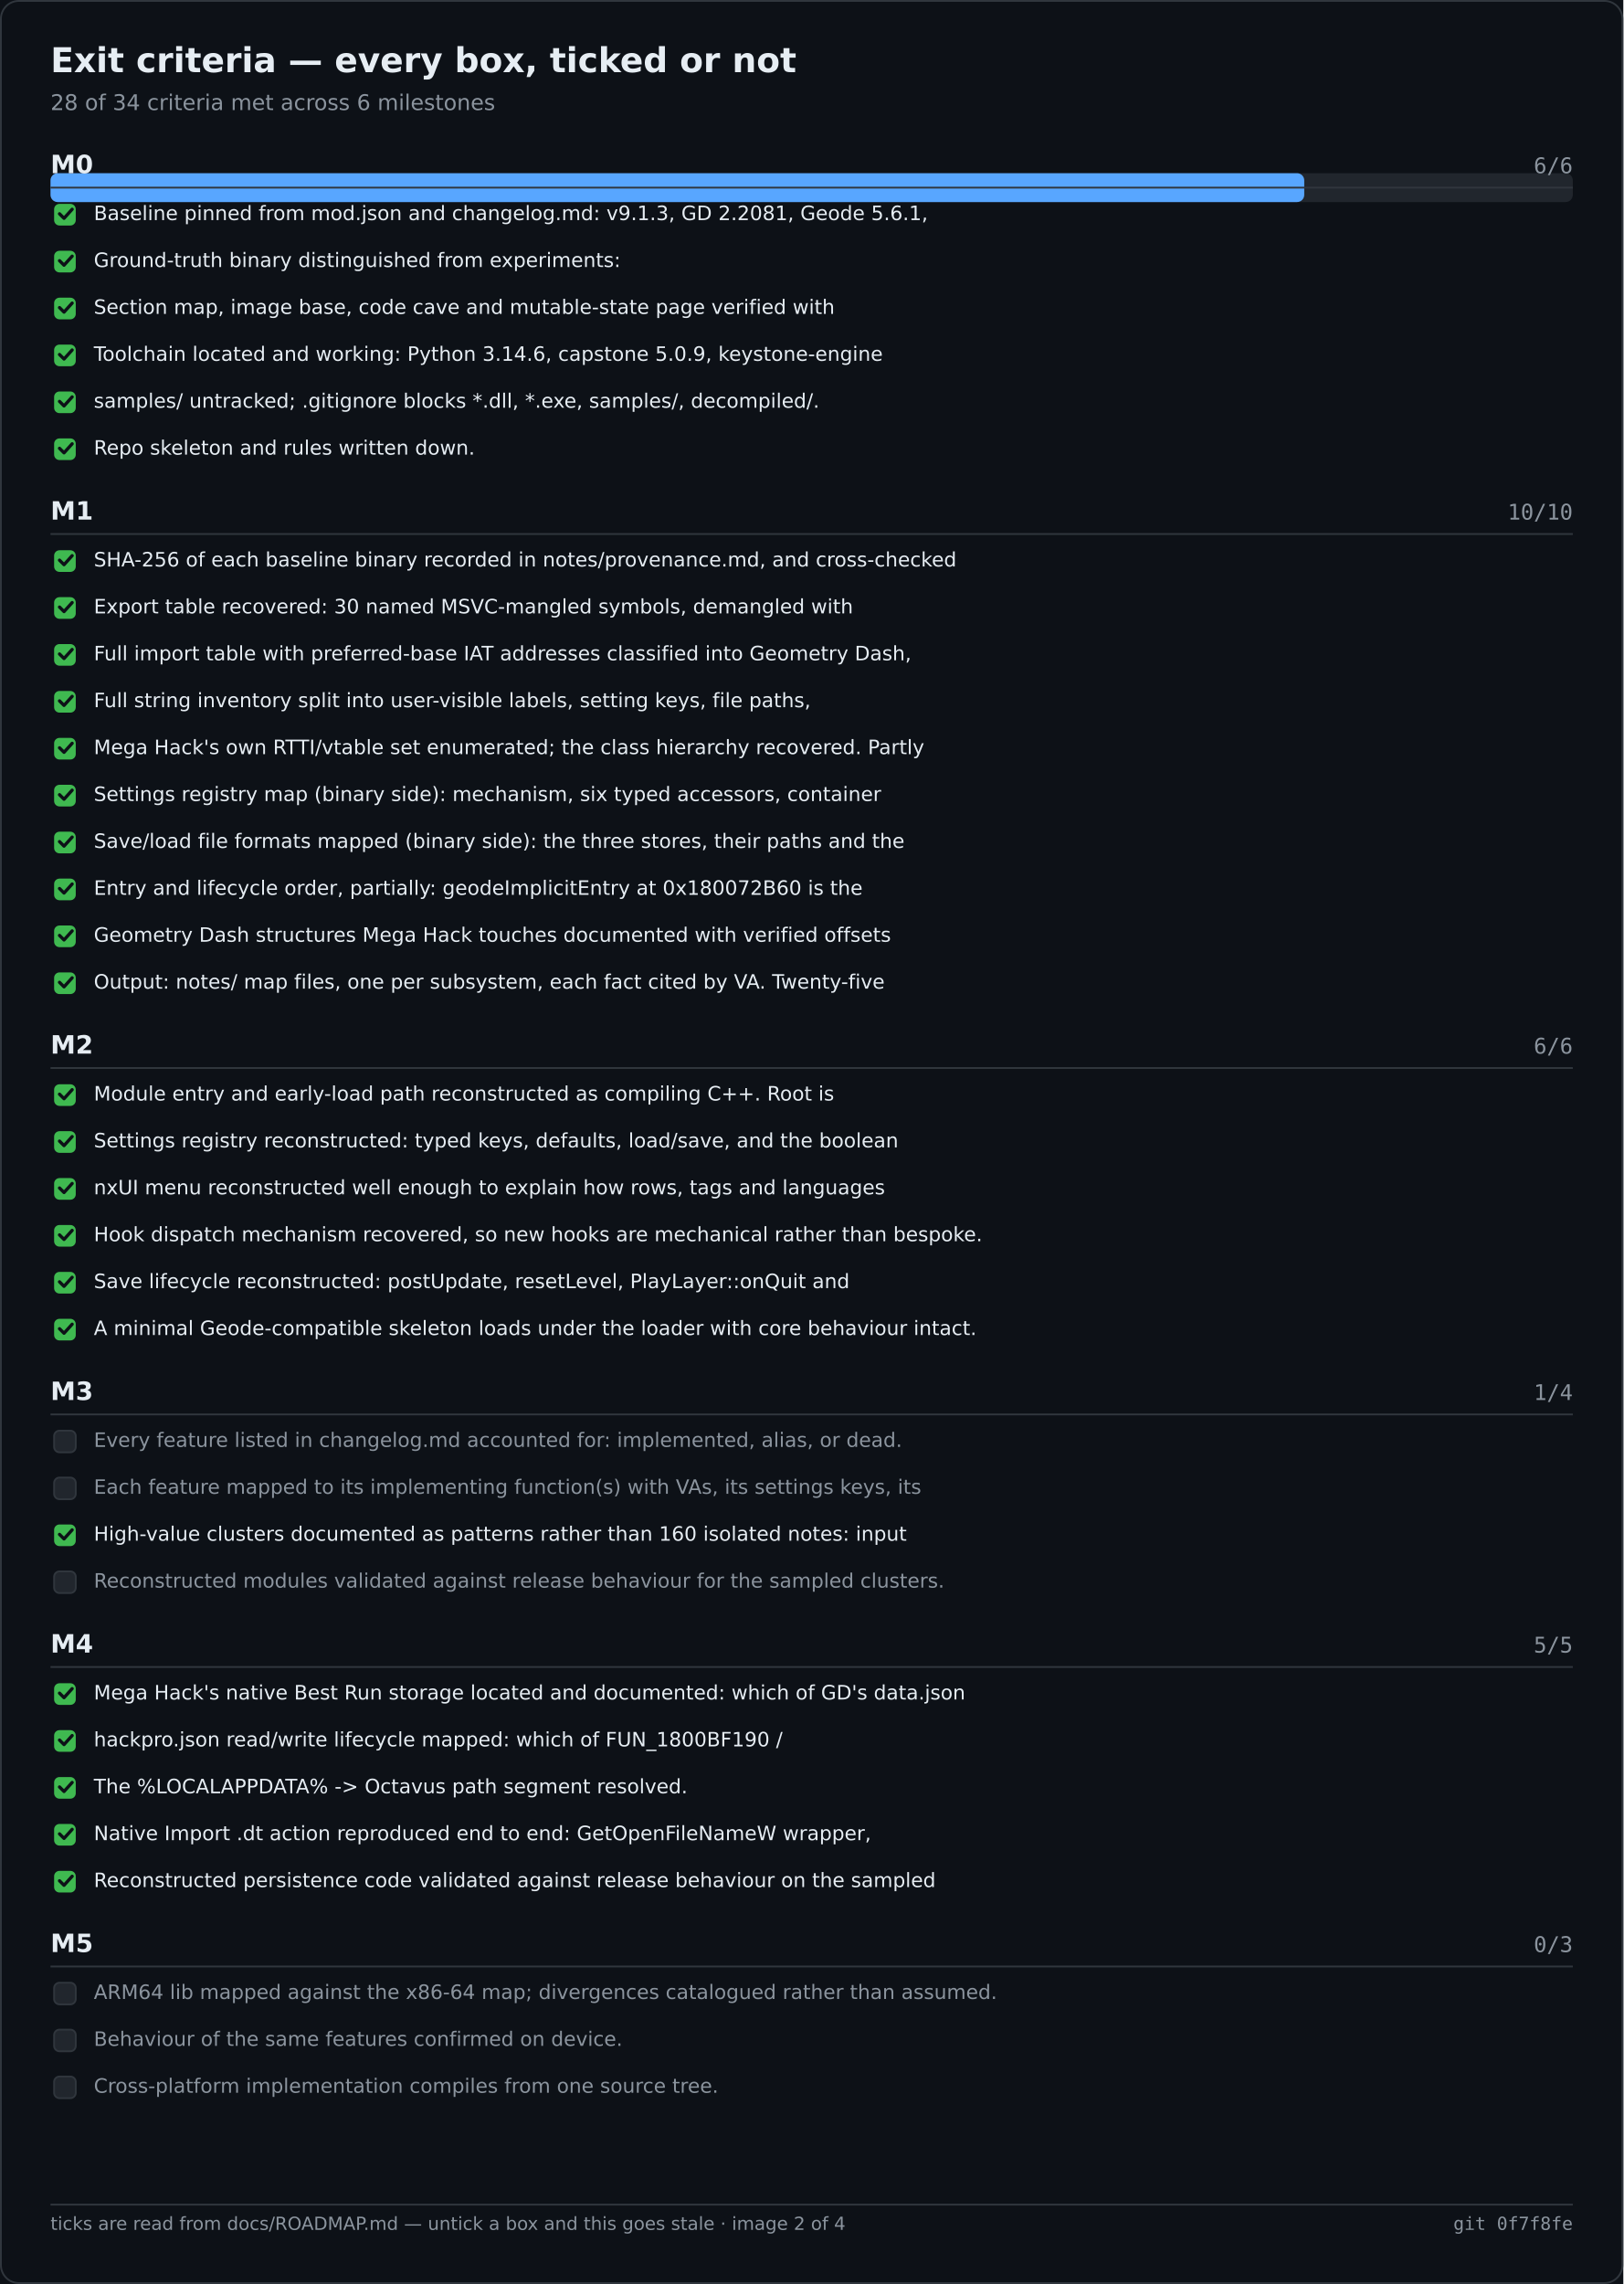
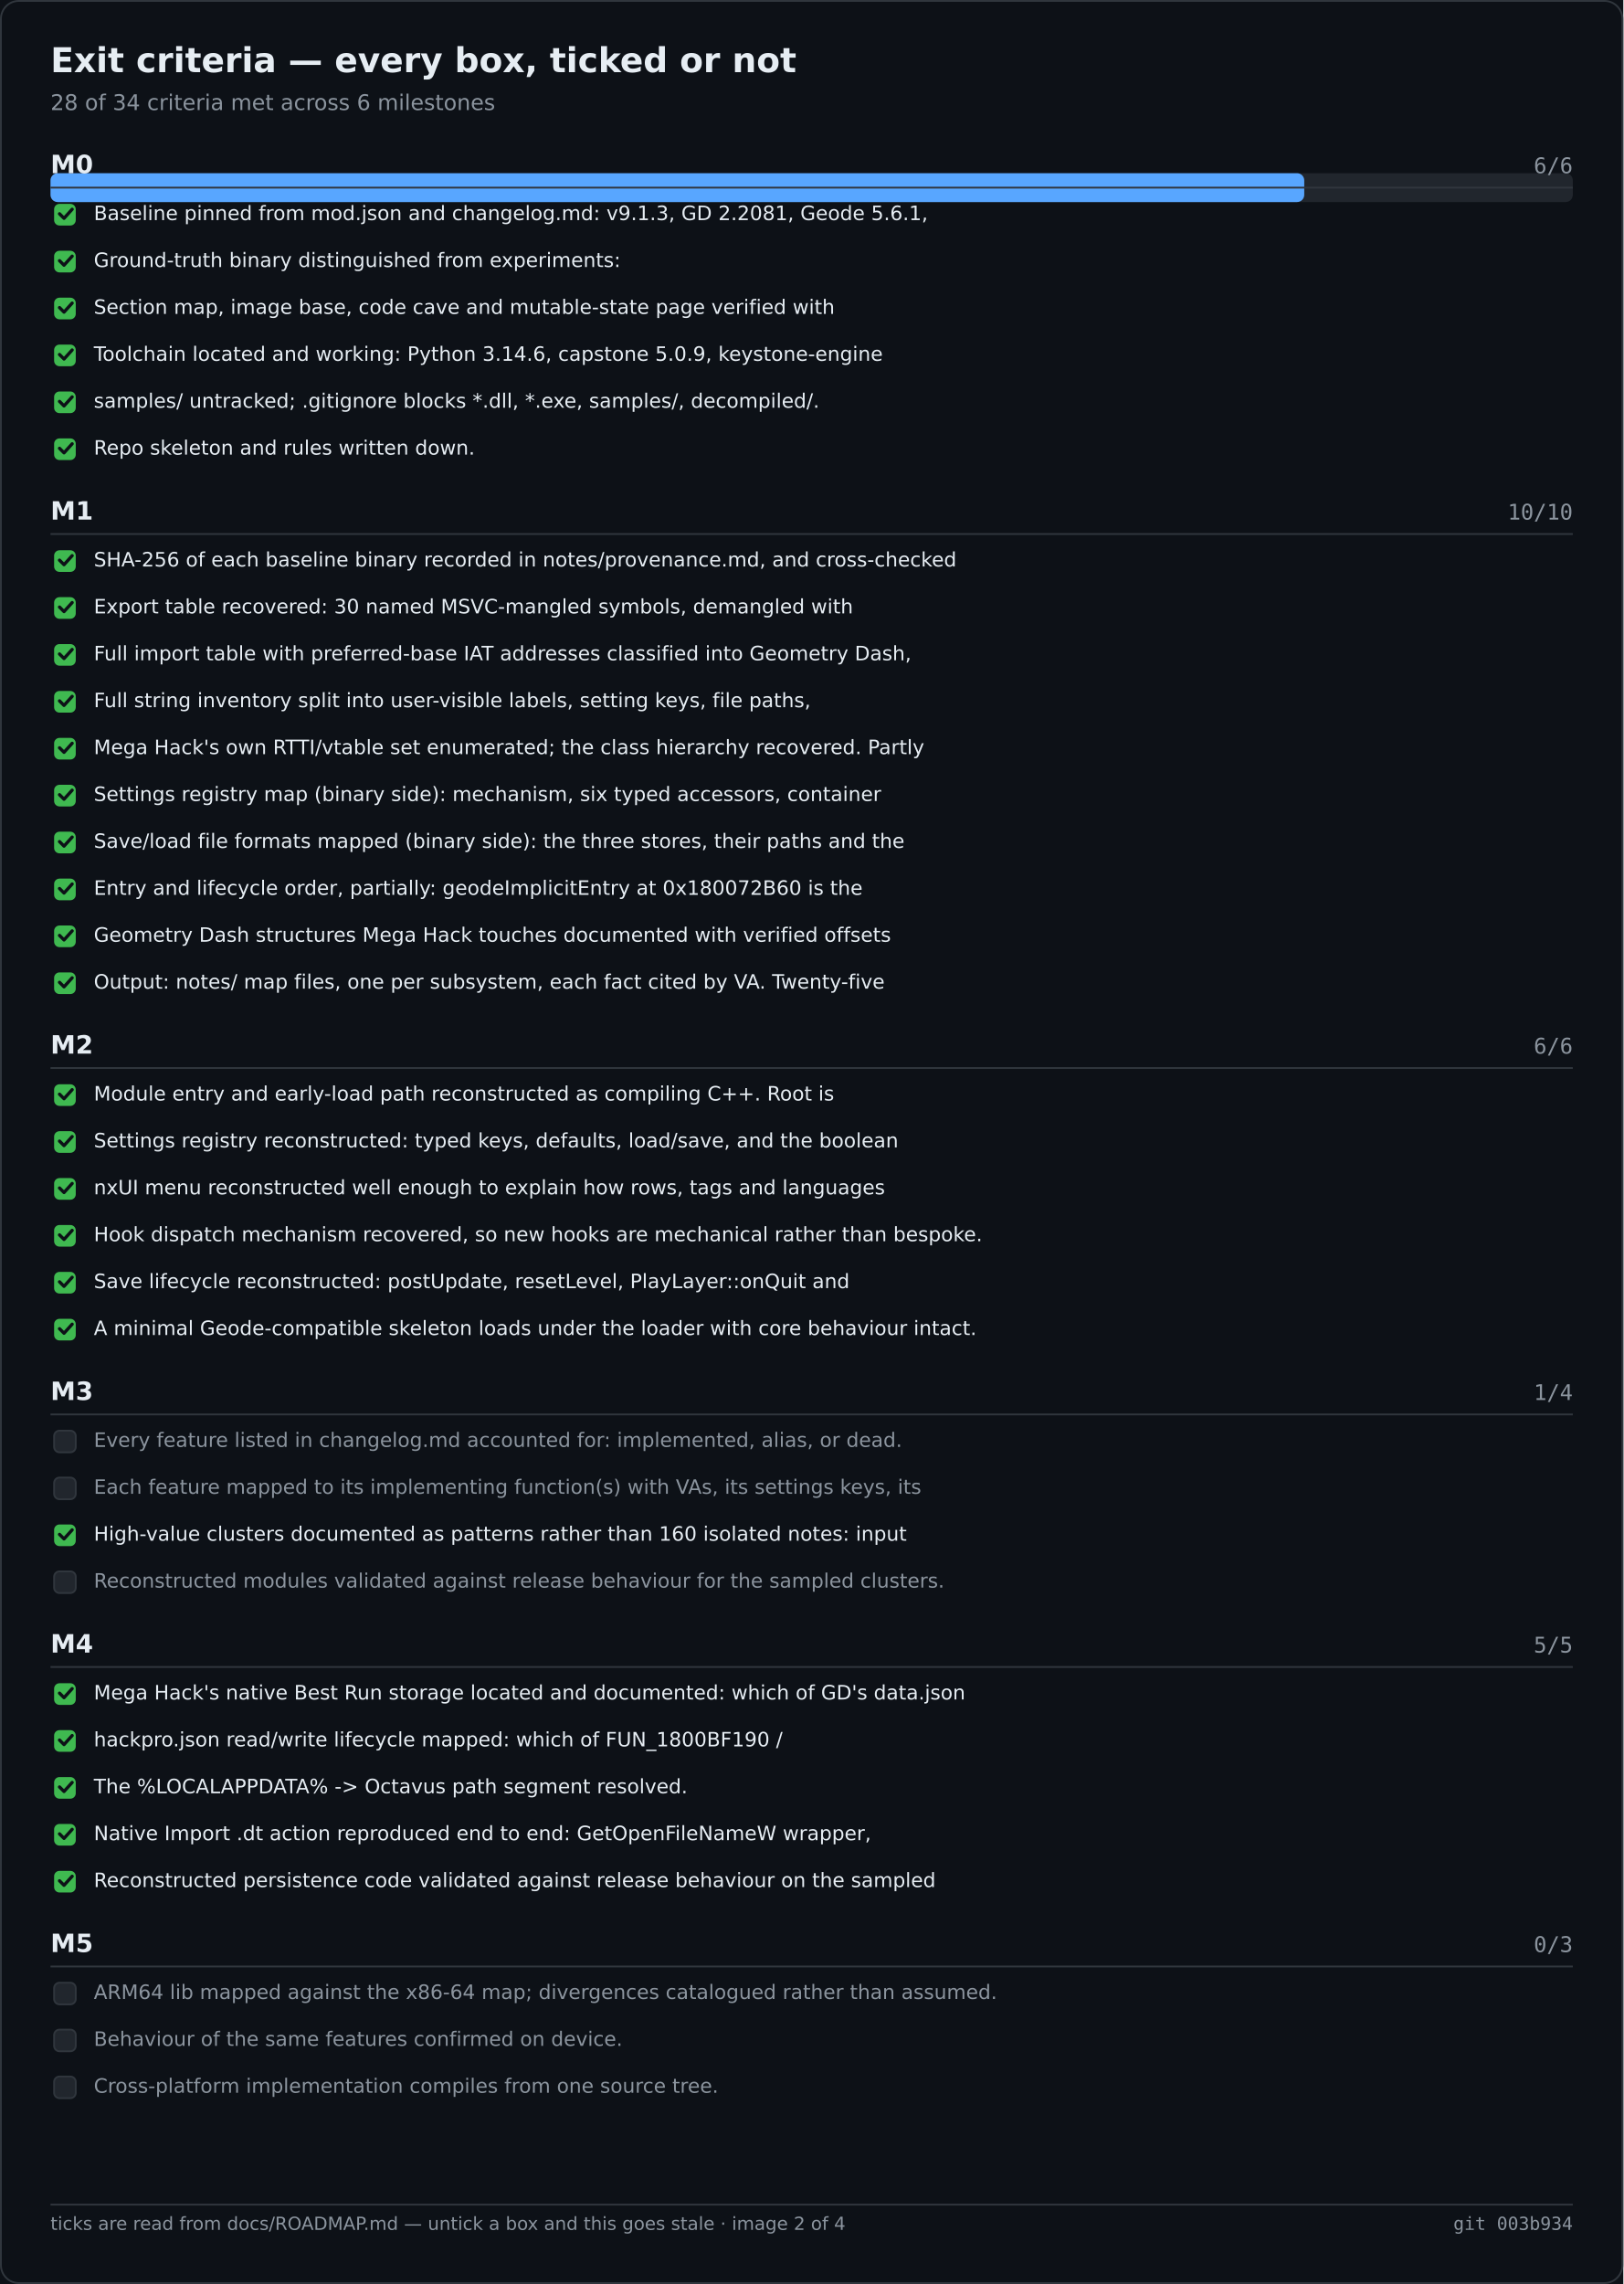
<svg xmlns="http://www.w3.org/2000/svg" width="900" height="1266" viewBox="0 0 900 1266" role="img" aria-label="Exit criteria — every box, ticked or not">
  <rect width="900" height="1266" fill="#0d1117" />
  <rect x="0.5" y="0.5" width="899" height="1265" fill="none" stroke="#30363d" rx="10" />
  <text x="28" y="40" font-family="Segoe UI,DejaVu Sans,Helvetica,sans-serif" font-size="19" font-weight="600" fill="#e6edf3">Exit criteria — every box, ticked or not</text>
  <text x="28" y="61" font-family="Segoe UI,DejaVu Sans,Helvetica,sans-serif" font-size="12" fill="#8b949e">28 of 34 criteria met across 6 milestones</text>
  <rect x="28.0" y="96.0" width="844.0" height="16.0" fill="#21262d" rx="4" />
  <rect x="28.0" y="96.0" width="695.1" height="16.0" fill="#58a6ff" rx="4" />
  <text x="28.0" y="96.0" font-family="Segoe UI,DejaVu Sans,Helvetica,sans-serif" font-size="14" fill="#e6edf3" font-weight="600">M0</text>
  <text x="872.0" y="96.0" font-family="Cascadia Mono,Consolas,DejaVu Sans Mono,monospace" font-size="12" fill="#8b949e" text-anchor="end">6/6</text>
  <text x="28.0" y="288.0" font-family="Segoe UI,DejaVu Sans,Helvetica,sans-serif" font-size="14" fill="#e6edf3" font-weight="600">M1</text>
  <text x="872.0" y="288.0" font-family="Cascadia Mono,Consolas,DejaVu Sans Mono,monospace" font-size="12" fill="#8b949e" text-anchor="end">10/10</text>
  <text x="28.0" y="584.0" font-family="Segoe UI,DejaVu Sans,Helvetica,sans-serif" font-size="14" fill="#e6edf3" font-weight="600">M2</text>
  <text x="872.0" y="584.0" font-family="Cascadia Mono,Consolas,DejaVu Sans Mono,monospace" font-size="12" fill="#8b949e" text-anchor="end">6/6</text>
  <text x="28.0" y="776.0" font-family="Segoe UI,DejaVu Sans,Helvetica,sans-serif" font-size="14" fill="#e6edf3" font-weight="600">M3</text>
  <text x="872.0" y="776.0" font-family="Cascadia Mono,Consolas,DejaVu Sans Mono,monospace" font-size="12" fill="#8b949e" text-anchor="end">1/4</text>
  <text x="28.0" y="916.0" font-family="Segoe UI,DejaVu Sans,Helvetica,sans-serif" font-size="14" fill="#e6edf3" font-weight="600">M4</text>
  <text x="872.0" y="916.0" font-family="Cascadia Mono,Consolas,DejaVu Sans Mono,monospace" font-size="12" fill="#8b949e" text-anchor="end">5/5</text>
  <text x="28.0" y="1082.0" font-family="Segoe UI,DejaVu Sans,Helvetica,sans-serif" font-size="14" fill="#e6edf3" font-weight="600">M5</text>
  <text x="872.0" y="1082.0" font-family="Cascadia Mono,Consolas,DejaVu Sans Mono,monospace" font-size="12" fill="#8b949e" text-anchor="end">0/3</text>
  <line x1="28.0" y1="104.0" x2="872.0" y2="104.0" stroke="#30363d" stroke-width="1" />
  <rect x="30.0" y="113.0" width="12.0" height="12.0" fill="#3fb950" rx="3" />
  <path d="M33 118.5 l2.5 2.5 l4.5 -5" fill="none" stroke="#0d1117" stroke-width="1.8" stroke-linecap="round" stroke-linejoin="round" />
  <text x="52.0" y="122.0" font-family="Segoe UI,DejaVu Sans,Helvetica,sans-serif" font-size="11" fill="#e6edf3">Baseline pinned from mod.json and changelog.md: v9.1.3, GD 2.2081, Geode 5.6.1,</text>
  <rect x="30.0" y="139.0" width="12.0" height="12.0" fill="#3fb950" rx="3" />
  <path d="M33 144.5 l2.5 2.5 l4.5 -5" fill="none" stroke="#0d1117" stroke-width="1.8" stroke-linecap="round" stroke-linejoin="round" />
  <text x="52.0" y="148.0" font-family="Segoe UI,DejaVu Sans,Helvetica,sans-serif" font-size="11" fill="#e6edf3">Ground-truth binary distinguished from experiments:</text>
  <rect x="30.0" y="165.0" width="12.0" height="12.0" fill="#3fb950" rx="3" />
  <path d="M33 170.5 l2.5 2.5 l4.5 -5" fill="none" stroke="#0d1117" stroke-width="1.8" stroke-linecap="round" stroke-linejoin="round" />
  <text x="52.0" y="174.0" font-family="Segoe UI,DejaVu Sans,Helvetica,sans-serif" font-size="11" fill="#e6edf3">Section map, image base, code cave and mutable-state page verified with</text>
  <rect x="30.0" y="191.0" width="12.0" height="12.0" fill="#3fb950" rx="3" />
  <path d="M33 196.5 l2.5 2.5 l4.5 -5" fill="none" stroke="#0d1117" stroke-width="1.8" stroke-linecap="round" stroke-linejoin="round" />
  <text x="52.0" y="200.0" font-family="Segoe UI,DejaVu Sans,Helvetica,sans-serif" font-size="11" fill="#e6edf3">Toolchain located and working: Python 3.14.6, capstone 5.0.9, keystone-engine</text>
  <rect x="30.0" y="217.0" width="12.0" height="12.0" fill="#3fb950" rx="3" />
  <path d="M33 222.5 l2.5 2.5 l4.5 -5" fill="none" stroke="#0d1117" stroke-width="1.8" stroke-linecap="round" stroke-linejoin="round" />
  <text x="52.0" y="226.0" font-family="Segoe UI,DejaVu Sans,Helvetica,sans-serif" font-size="11" fill="#e6edf3">samples/ untracked; .gitignore blocks *.dll, *.exe, samples/, decompiled/.</text>
  <rect x="30.0" y="243.0" width="12.0" height="12.0" fill="#3fb950" rx="3" />
  <path d="M33 248.5 l2.5 2.5 l4.5 -5" fill="none" stroke="#0d1117" stroke-width="1.8" stroke-linecap="round" stroke-linejoin="round" />
  <text x="52.0" y="252.0" font-family="Segoe UI,DejaVu Sans,Helvetica,sans-serif" font-size="11" fill="#e6edf3">Repo skeleton and rules written down.</text>
  <line x1="28.0" y1="296.0" x2="872.0" y2="296.0" stroke="#30363d" stroke-width="1" />
  <rect x="30.0" y="305.0" width="12.0" height="12.0" fill="#3fb950" rx="3" />
  <path d="M33 310.5 l2.5 2.5 l4.5 -5" fill="none" stroke="#0d1117" stroke-width="1.8" stroke-linecap="round" stroke-linejoin="round" />
  <text x="52.0" y="314.0" font-family="Segoe UI,DejaVu Sans,Helvetica,sans-serif" font-size="11" fill="#e6edf3">SHA-256 of each baseline binary recorded in notes/provenance.md, and cross-checked</text>
  <rect x="30.0" y="331.0" width="12.0" height="12.0" fill="#3fb950" rx="3" />
  <path d="M33 336.5 l2.5 2.5 l4.5 -5" fill="none" stroke="#0d1117" stroke-width="1.8" stroke-linecap="round" stroke-linejoin="round" />
  <text x="52.0" y="340.0" font-family="Segoe UI,DejaVu Sans,Helvetica,sans-serif" font-size="11" fill="#e6edf3">Export table recovered: 30 named MSVC-mangled symbols, demangled with</text>
  <rect x="30.0" y="357.0" width="12.0" height="12.0" fill="#3fb950" rx="3" />
  <path d="M33 362.5 l2.5 2.5 l4.5 -5" fill="none" stroke="#0d1117" stroke-width="1.8" stroke-linecap="round" stroke-linejoin="round" />
  <text x="52.0" y="366.0" font-family="Segoe UI,DejaVu Sans,Helvetica,sans-serif" font-size="11" fill="#e6edf3">Full import table with preferred-base IAT addresses classified into Geometry Dash,</text>
  <rect x="30.0" y="383.0" width="12.0" height="12.0" fill="#3fb950" rx="3" />
  <path d="M33 388.5 l2.5 2.5 l4.5 -5" fill="none" stroke="#0d1117" stroke-width="1.8" stroke-linecap="round" stroke-linejoin="round" />
  <text x="52.0" y="392.0" font-family="Segoe UI,DejaVu Sans,Helvetica,sans-serif" font-size="11" fill="#e6edf3">Full string inventory split into user-visible labels, setting keys, file paths,</text>
  <rect x="30.0" y="409.0" width="12.0" height="12.0" fill="#3fb950" rx="3" />
  <path d="M33 414.5 l2.5 2.5 l4.5 -5" fill="none" stroke="#0d1117" stroke-width="1.8" stroke-linecap="round" stroke-linejoin="round" />
  <text x="52.0" y="418.0" font-family="Segoe UI,DejaVu Sans,Helvetica,sans-serif" font-size="11" fill="#e6edf3">Mega Hack's own RTTI/vtable set enumerated; the class hierarchy recovered. Partly</text>
  <rect x="30.0" y="435.0" width="12.0" height="12.0" fill="#3fb950" rx="3" />
  <path d="M33 440.5 l2.5 2.5 l4.5 -5" fill="none" stroke="#0d1117" stroke-width="1.8" stroke-linecap="round" stroke-linejoin="round" />
  <text x="52.0" y="444.0" font-family="Segoe UI,DejaVu Sans,Helvetica,sans-serif" font-size="11" fill="#e6edf3">Settings registry map (binary side): mechanism, six typed accessors, container</text>
  <rect x="30.0" y="461.0" width="12.0" height="12.0" fill="#3fb950" rx="3" />
  <path d="M33 466.5 l2.5 2.5 l4.5 -5" fill="none" stroke="#0d1117" stroke-width="1.8" stroke-linecap="round" stroke-linejoin="round" />
  <text x="52.0" y="470.0" font-family="Segoe UI,DejaVu Sans,Helvetica,sans-serif" font-size="11" fill="#e6edf3">Save/load file formats mapped (binary side): the three stores, their paths and the</text>
  <rect x="30.0" y="487.0" width="12.0" height="12.0" fill="#3fb950" rx="3" />
  <path d="M33 492.5 l2.5 2.5 l4.5 -5" fill="none" stroke="#0d1117" stroke-width="1.8" stroke-linecap="round" stroke-linejoin="round" />
  <text x="52.0" y="496.0" font-family="Segoe UI,DejaVu Sans,Helvetica,sans-serif" font-size="11" fill="#e6edf3">Entry and lifecycle order, partially: geodeImplicitEntry at 0x180072B60 is the</text>
  <rect x="30.0" y="513.0" width="12.0" height="12.0" fill="#3fb950" rx="3" />
  <path d="M33 518.5 l2.5 2.5 l4.5 -5" fill="none" stroke="#0d1117" stroke-width="1.8" stroke-linecap="round" stroke-linejoin="round" />
  <text x="52.0" y="522.0" font-family="Segoe UI,DejaVu Sans,Helvetica,sans-serif" font-size="11" fill="#e6edf3">Geometry Dash structures Mega Hack touches documented with verified offsets</text>
  <rect x="30.0" y="539.0" width="12.0" height="12.0" fill="#3fb950" rx="3" />
  <path d="M33 544.5 l2.5 2.5 l4.5 -5" fill="none" stroke="#0d1117" stroke-width="1.8" stroke-linecap="round" stroke-linejoin="round" />
  <text x="52.0" y="548.0" font-family="Segoe UI,DejaVu Sans,Helvetica,sans-serif" font-size="11" fill="#e6edf3">Output: notes/ map files, one per subsystem, each fact cited by VA. Twenty-five</text>
  <line x1="28.0" y1="592.0" x2="872.0" y2="592.0" stroke="#30363d" stroke-width="1" />
  <rect x="30.0" y="601.0" width="12.0" height="12.0" fill="#3fb950" rx="3" />
  <path d="M33 606.5 l2.5 2.5 l4.5 -5" fill="none" stroke="#0d1117" stroke-width="1.8" stroke-linecap="round" stroke-linejoin="round" />
  <text x="52.0" y="610.0" font-family="Segoe UI,DejaVu Sans,Helvetica,sans-serif" font-size="11" fill="#e6edf3">Module entry and early-load path reconstructed as compiling C++. Root is</text>
  <rect x="30.0" y="627.0" width="12.0" height="12.0" fill="#3fb950" rx="3" />
  <path d="M33 632.5 l2.5 2.5 l4.5 -5" fill="none" stroke="#0d1117" stroke-width="1.8" stroke-linecap="round" stroke-linejoin="round" />
  <text x="52.0" y="636.0" font-family="Segoe UI,DejaVu Sans,Helvetica,sans-serif" font-size="11" fill="#e6edf3">Settings registry reconstructed: typed keys, defaults, load/save, and the boolean</text>
  <rect x="30.0" y="653.0" width="12.0" height="12.0" fill="#3fb950" rx="3" />
  <path d="M33 658.5 l2.5 2.5 l4.5 -5" fill="none" stroke="#0d1117" stroke-width="1.8" stroke-linecap="round" stroke-linejoin="round" />
  <text x="52.0" y="662.0" font-family="Segoe UI,DejaVu Sans,Helvetica,sans-serif" font-size="11" fill="#e6edf3">nxUI menu reconstructed well enough to explain how rows, tags and languages</text>
  <rect x="30.0" y="679.0" width="12.0" height="12.0" fill="#3fb950" rx="3" />
  <path d="M33 684.5 l2.5 2.5 l4.5 -5" fill="none" stroke="#0d1117" stroke-width="1.8" stroke-linecap="round" stroke-linejoin="round" />
  <text x="52.0" y="688.0" font-family="Segoe UI,DejaVu Sans,Helvetica,sans-serif" font-size="11" fill="#e6edf3">Hook dispatch mechanism recovered, so new hooks are mechanical rather than bespoke.</text>
  <rect x="30.0" y="705.0" width="12.0" height="12.0" fill="#3fb950" rx="3" />
  <path d="M33 710.5 l2.5 2.5 l4.5 -5" fill="none" stroke="#0d1117" stroke-width="1.8" stroke-linecap="round" stroke-linejoin="round" />
  <text x="52.0" y="714.0" font-family="Segoe UI,DejaVu Sans,Helvetica,sans-serif" font-size="11" fill="#e6edf3">Save lifecycle reconstructed: postUpdate, resetLevel, PlayLayer::onQuit and</text>
  <rect x="30.0" y="731.0" width="12.0" height="12.0" fill="#3fb950" rx="3" />
  <path d="M33 736.5 l2.5 2.5 l4.5 -5" fill="none" stroke="#0d1117" stroke-width="1.8" stroke-linecap="round" stroke-linejoin="round" />
  <text x="52.0" y="740.0" font-family="Segoe UI,DejaVu Sans,Helvetica,sans-serif" font-size="11" fill="#e6edf3">A minimal Geode-compatible skeleton loads under the loader with core behaviour intact.</text>
  <line x1="28.0" y1="784.0" x2="872.0" y2="784.0" stroke="#30363d" stroke-width="1" />
  <rect x="30.0" y="793.0" width="12.0" height="12.0" fill="#21262d" rx="3" stroke="#30363d" stroke-width="1" />
  <text x="52.0" y="802.0" font-family="Segoe UI,DejaVu Sans,Helvetica,sans-serif" font-size="11" fill="#8b949e">Every feature listed in changelog.md accounted for: implemented, alias, or dead.</text>
  <rect x="30.0" y="819.0" width="12.0" height="12.0" fill="#21262d" rx="3" stroke="#30363d" stroke-width="1" />
  <text x="52.0" y="828.0" font-family="Segoe UI,DejaVu Sans,Helvetica,sans-serif" font-size="11" fill="#8b949e">Each feature mapped to its implementing function(s) with VAs, its settings keys, its</text>
  <rect x="30.0" y="845.0" width="12.0" height="12.0" fill="#3fb950" rx="3" />
  <path d="M33 850.5 l2.5 2.5 l4.5 -5" fill="none" stroke="#0d1117" stroke-width="1.8" stroke-linecap="round" stroke-linejoin="round" />
  <text x="52.0" y="854.0" font-family="Segoe UI,DejaVu Sans,Helvetica,sans-serif" font-size="11" fill="#e6edf3">High-value clusters documented as patterns rather than 160 isolated notes: input</text>
  <rect x="30.0" y="871.0" width="12.0" height="12.0" fill="#21262d" rx="3" stroke="#30363d" stroke-width="1" />
  <text x="52.0" y="880.0" font-family="Segoe UI,DejaVu Sans,Helvetica,sans-serif" font-size="11" fill="#8b949e">Reconstructed modules validated against release behaviour for the sampled clusters.</text>
  <line x1="28.0" y1="924.0" x2="872.0" y2="924.0" stroke="#30363d" stroke-width="1" />
  <rect x="30.0" y="933.0" width="12.0" height="12.0" fill="#3fb950" rx="3" />
  <path d="M33 938.5 l2.5 2.5 l4.5 -5" fill="none" stroke="#0d1117" stroke-width="1.8" stroke-linecap="round" stroke-linejoin="round" />
  <text x="52.0" y="942.0" font-family="Segoe UI,DejaVu Sans,Helvetica,sans-serif" font-size="11" fill="#e6edf3">Mega Hack's native Best Run storage located and documented: which of GD's data.json</text>
  <rect x="30.0" y="959.0" width="12.0" height="12.0" fill="#3fb950" rx="3" />
  <path d="M33 964.5 l2.5 2.5 l4.5 -5" fill="none" stroke="#0d1117" stroke-width="1.8" stroke-linecap="round" stroke-linejoin="round" />
  <text x="52.0" y="968.0" font-family="Segoe UI,DejaVu Sans,Helvetica,sans-serif" font-size="11" fill="#e6edf3">hackpro.json read/write lifecycle mapped: which of FUN_1800BF190 /</text>
  <rect x="30.0" y="985.0" width="12.0" height="12.0" fill="#3fb950" rx="3" />
  <path d="M33 990.5 l2.5 2.5 l4.5 -5" fill="none" stroke="#0d1117" stroke-width="1.8" stroke-linecap="round" stroke-linejoin="round" />
  <text x="52.0" y="994.0" font-family="Segoe UI,DejaVu Sans,Helvetica,sans-serif" font-size="11" fill="#e6edf3">The %LOCALAPPDATA% -&gt; Octavus path segment resolved.</text>
  <rect x="30.0" y="1011.0" width="12.0" height="12.0" fill="#3fb950" rx="3" />
  <path d="M33 1016.5 l2.5 2.5 l4.5 -5" fill="none" stroke="#0d1117" stroke-width="1.8" stroke-linecap="round" stroke-linejoin="round" />
  <text x="52.0" y="1020.0" font-family="Segoe UI,DejaVu Sans,Helvetica,sans-serif" font-size="11" fill="#e6edf3">Native Import .dt action reproduced end to end: GetOpenFileNameW wrapper,</text>
  <rect x="30.0" y="1037.0" width="12.0" height="12.0" fill="#3fb950" rx="3" />
  <path d="M33 1042.5 l2.5 2.5 l4.5 -5" fill="none" stroke="#0d1117" stroke-width="1.8" stroke-linecap="round" stroke-linejoin="round" />
  <text x="52.0" y="1046.0" font-family="Segoe UI,DejaVu Sans,Helvetica,sans-serif" font-size="11" fill="#e6edf3">Reconstructed persistence code validated against release behaviour on the sampled</text>
  <line x1="28.0" y1="1090.0" x2="872.0" y2="1090.0" stroke="#30363d" stroke-width="1" />
  <rect x="30.0" y="1099.0" width="12.0" height="12.0" fill="#21262d" rx="3" stroke="#30363d" stroke-width="1" />
  <text x="52.0" y="1108.0" font-family="Segoe UI,DejaVu Sans,Helvetica,sans-serif" font-size="11" fill="#8b949e">ARM64 lib mapped against the x86-64 map; divergences catalogued rather than assumed.</text>
  <rect x="30.0" y="1125.0" width="12.0" height="12.0" fill="#21262d" rx="3" stroke="#30363d" stroke-width="1" />
  <text x="52.0" y="1134.0" font-family="Segoe UI,DejaVu Sans,Helvetica,sans-serif" font-size="11" fill="#8b949e">Behaviour of the same features confirmed on device.</text>
  <rect x="30.0" y="1151.0" width="12.0" height="12.0" fill="#21262d" rx="3" stroke="#30363d" stroke-width="1" />
  <text x="52.0" y="1160.0" font-family="Segoe UI,DejaVu Sans,Helvetica,sans-serif" font-size="11" fill="#8b949e">Cross-platform implementation compiles from one source tree.</text>
  <line x1="28.0" y1="1222.0" x2="872.0" y2="1222.0" stroke="#30363d" stroke-width="1" />
  <text x="28.0" y="1236.0" font-family="Segoe UI,DejaVu Sans,Helvetica,sans-serif" font-size="10" fill="#8b949e">ticks are read from docs/ROADMAP.md — untick a box and this goes stale · image 2 of 4</text>
-   <text x="872.0" y="1236.0" font-family="Cascadia Mono,Consolas,DejaVu Sans Mono,monospace" font-size="10" fill="#8b949e" text-anchor="end">git 0f7f8fe</text>
+   <text x="872.0" y="1236.0" font-family="Cascadia Mono,Consolas,DejaVu Sans Mono,monospace" font-size="10" fill="#8b949e" text-anchor="end">git 003b934</text>
</svg>
